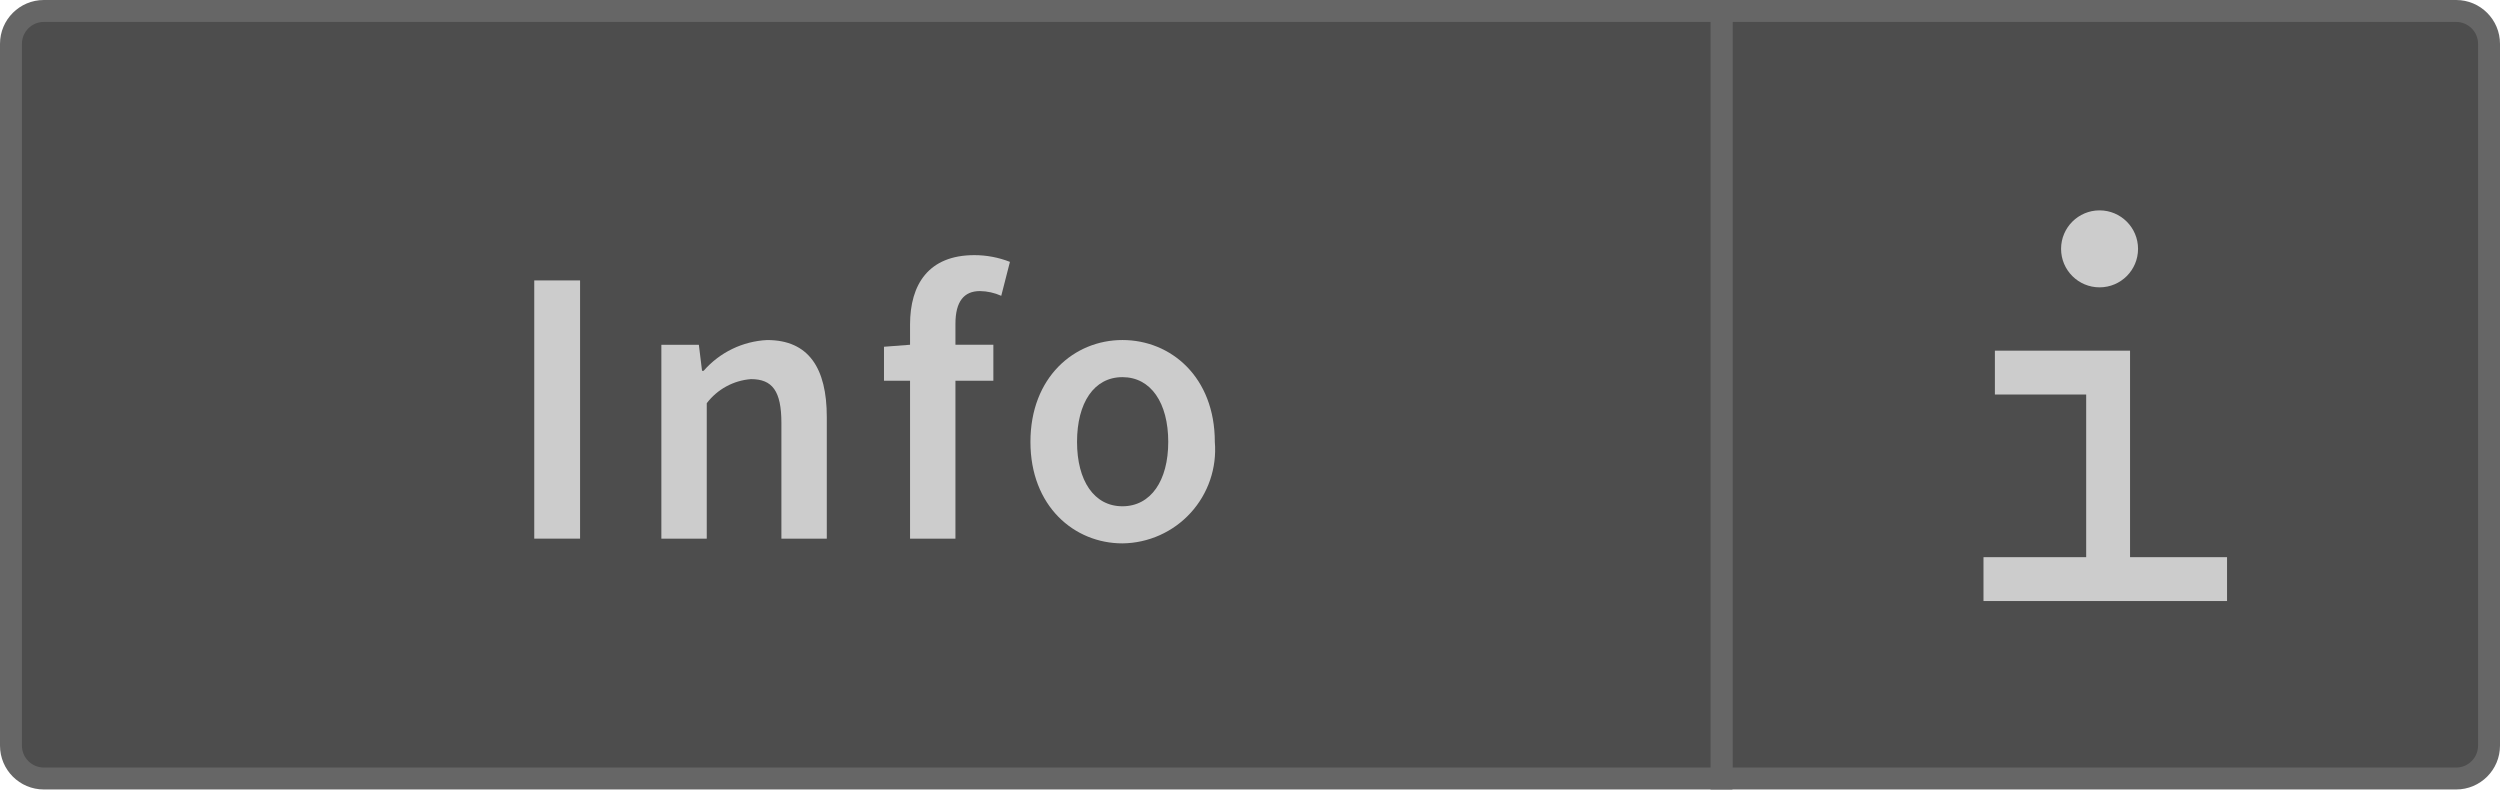
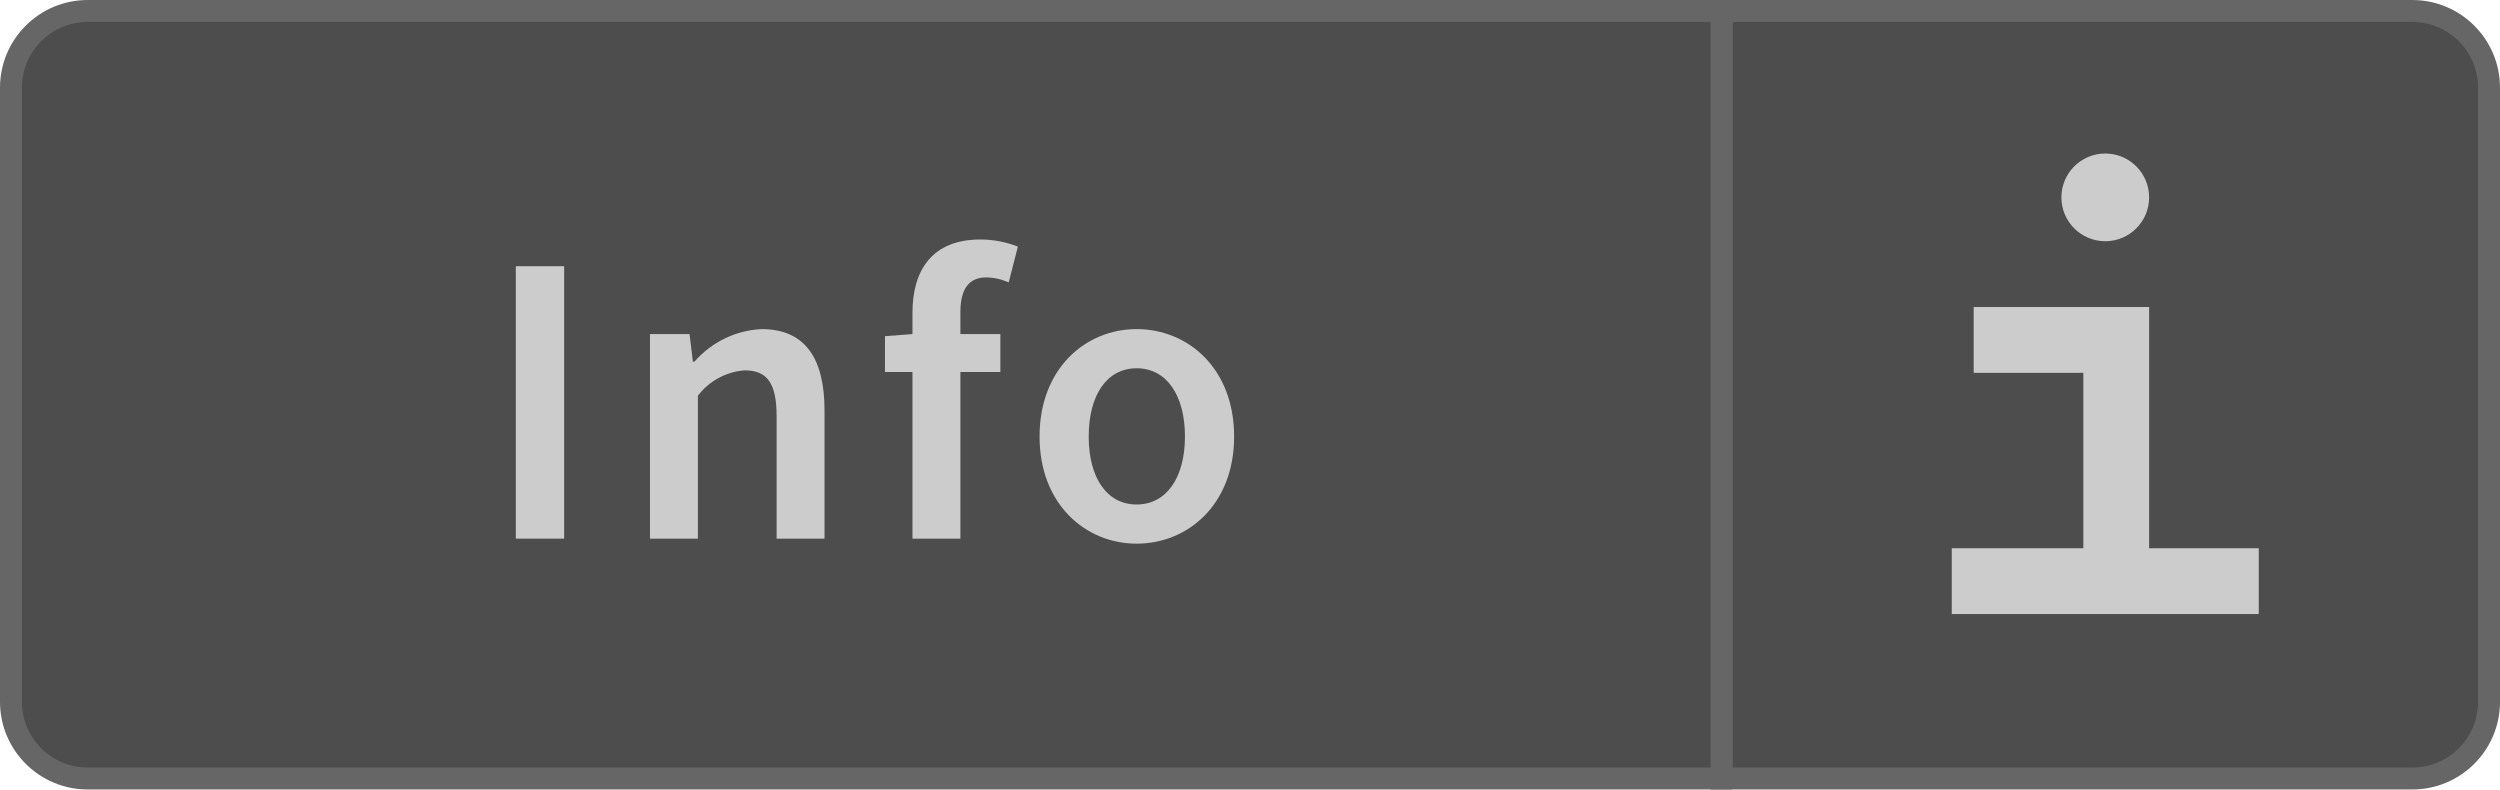
<svg xmlns="http://www.w3.org/2000/svg" width="114" height="36" viewBox="0 0 114 36">
-   <path d="M78.5,35.5V.5H112A1.502,1.502,0,0,1,113.5,2V34a1.502,1.502,0,0,1-1.5,1.5Z" fill="#4d4d4d" />
-   <path d="M112,1a1.001,1.001,0,0,1,1,1V34a1.001,1.001,0,0,1-1,1H79V1h33m0-1H78V36h34a2,2,0,0,0,2-2V2a2,2,0,0,0-2-2Z" fill="#666" />
-   <path d="M2,35.5A1.502,1.502,0,0,1,.5,34V2A1.502,1.502,0,0,1,2,.5H78.5v35Z" fill="#4d4d4d" />
-   <path d="M78,1V35H2a1.001,1.001,0,0,1-1-1V2A1.001,1.001,0,0,1,2,1H78m1-1H2A2,2,0,0,0,0,2V34a2,2,0,0,0,2,2H79V0Z" fill="#666" />
-   <path d="M26.451,12.787V24.562H24.362V12.787Z" fill="#ccc" />
-   <path d="M31.868,15.722l.145,1.188H32.085a4.105,4.105,0,0,1,2.898-1.404c1.891,0,2.719,1.278,2.719,3.511v5.546H35.632V19.287c0-1.459-.414-1.999-1.387-1.999a2.8,2.8,0,0,0-2.017,1.099V24.562H30.158V15.722Z" fill="#ccc" />
-   <path d="M40.31,17.36V15.812l1.188-.091v-.918c0-1.837.846-3.169,2.935-3.169a4.469,4.469,0,0,1,1.62.307l-.396,1.548a2.453,2.453,0,0,0-.973-.216c-.72,0-1.116.468-1.116,1.494v.954h1.729v1.639H43.568V24.562H41.498V17.36Z" fill="#ccc" />
-   <path d="M46.988,20.151c0-2.953,1.998-4.646,4.195-4.646,2.215,0,4.213,1.692,4.213,4.646a4.273,4.273,0,0,1-4.213,4.627C48.986,24.778,46.988,23.086,46.988,20.151Zm6.284,0c0-1.782-.793-2.953-2.089-2.953-1.297,0-2.07,1.171-2.07,2.953,0,1.765.773,2.935,2.07,2.935C52.479,23.086,53.272,21.916,53.272,20.151Z" fill="#ccc" />
-   <circle cx="95.74" cy="11.348" r="1.755" fill="#ccc" />
-   <line x1="101.553" y1="26.407" x2="90.447" y2="26.407" fill="none" stroke="#ccc" stroke-miterlimit="10" stroke-width="2" />
-   <polyline points="90.967 16.99 96.13 16.99 96.13 26.407" fill="none" stroke="#ccc" stroke-miterlimit="10" stroke-width="2" />
+   <path d="M78.5,35.5V.5H110A3.504,3.504,0,0,1,113.5,4V32a3.504,3.504,0,0,1-3.5,3.5Z" fill="#4d4d4d" />
+   <path d="M110,1a3.003,3.003,0,0,1,3,3V32a3.003,3.003,0,0,1-3,3H79V1h31m0-1H78V36h32a4,4,0,0,0,4-4V4a4,4,0,0,0-4-4Z" fill="#666" />
+   <path d="M4,35.5A3.504,3.504,0,0,1,.5,32V4A3.504,3.504,0,0,1,4,.5H78.5v35Z" fill="#4d4d4d" />
+   <path d="M78,1V35H4a3.003,3.003,0,0,1-3-3V4A3.003,3.003,0,0,1,4,1H78m1-1H4A4,4,0,0,0,0,4V32a4,4,0,0,0,4,4H79V0Z" fill="#666" />
+   <path d="M25.725,12.139V24.562H23.521V12.139Z" fill="#ccc" />
+   <path d="M31.443,15.234l.152,1.254h.076a4.333,4.333,0,0,1,3.059-1.481c1.994,0,2.868,1.349,2.868,3.704V24.562H35.414V18.996c0-1.539-.437-2.108-1.463-2.108a2.955,2.955,0,0,0-2.127,1.159V24.562H29.639V15.234Z" fill="#ccc" />
+   <path d="M40.355,16.964V15.33l1.253-.096v-.969c0-1.938.894-3.344,3.097-3.344a4.701,4.701,0,0,1,1.71.324l-.418,1.633a2.568,2.568,0,0,0-1.025-.228c-.76,0-1.178.493-1.178,1.577v1.006h1.823v1.729H43.794V24.562H41.608V16.964Z" fill="#ccc" />
+   <path d="M47.404,19.908c0-3.115,2.108-4.901,4.426-4.901,2.337,0,4.446,1.786,4.446,4.901,0,3.097-2.109,4.883-4.446,4.883C49.513,24.791,47.404,23.005,47.404,19.908Zm6.63,0c0-1.881-.836-3.115-2.204-3.115-1.367,0-2.185,1.234-2.185,3.115,0,1.861.817,3.097,2.185,3.097C53.198,23.005,54.034,21.77,54.034,19.908Z" fill="#ccc" />
+   <circle cx="96" cy="9" r="2" fill="#ccc" />
+   <line x1="103" y1="26.5" x2="89" y2="26.5" fill="none" stroke="#ccc" stroke-miterlimit="10" stroke-width="3" />
+   <polyline points="90 15.5 96.5 15.5 96.5 26.5" fill="none" stroke="#ccc" stroke-miterlimit="10" stroke-width="3" />
</svg>
